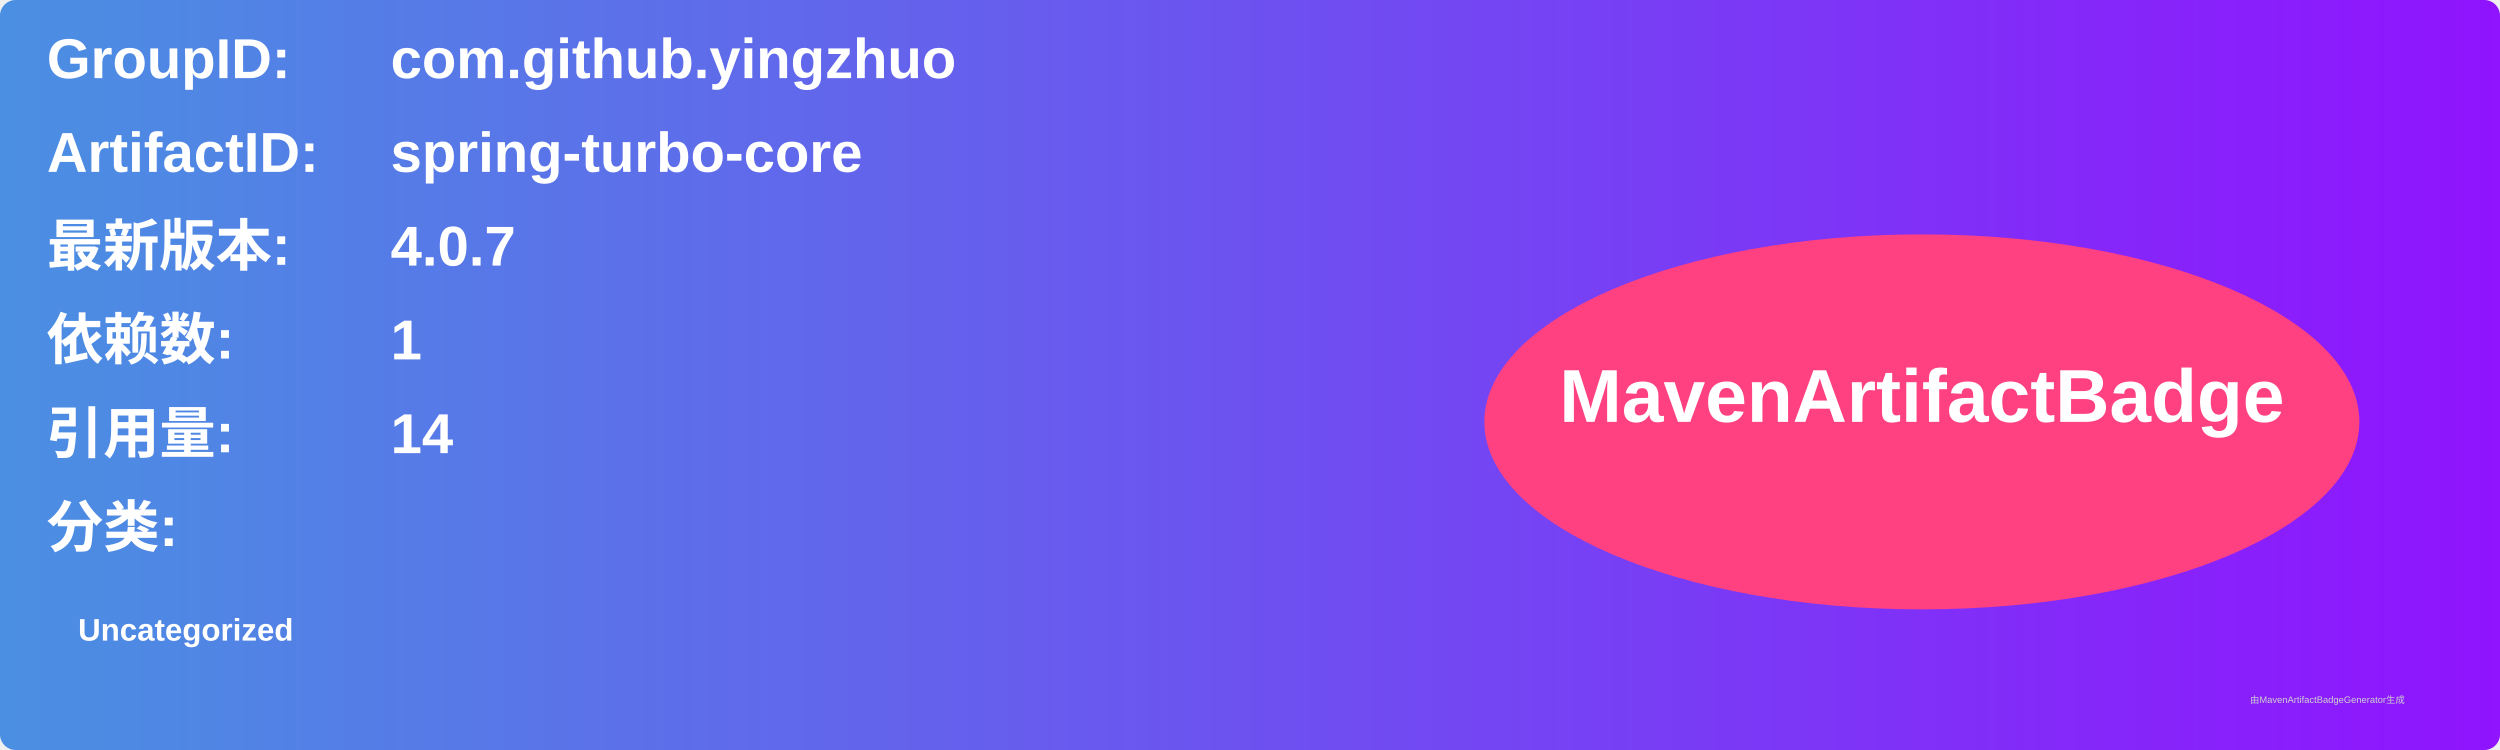
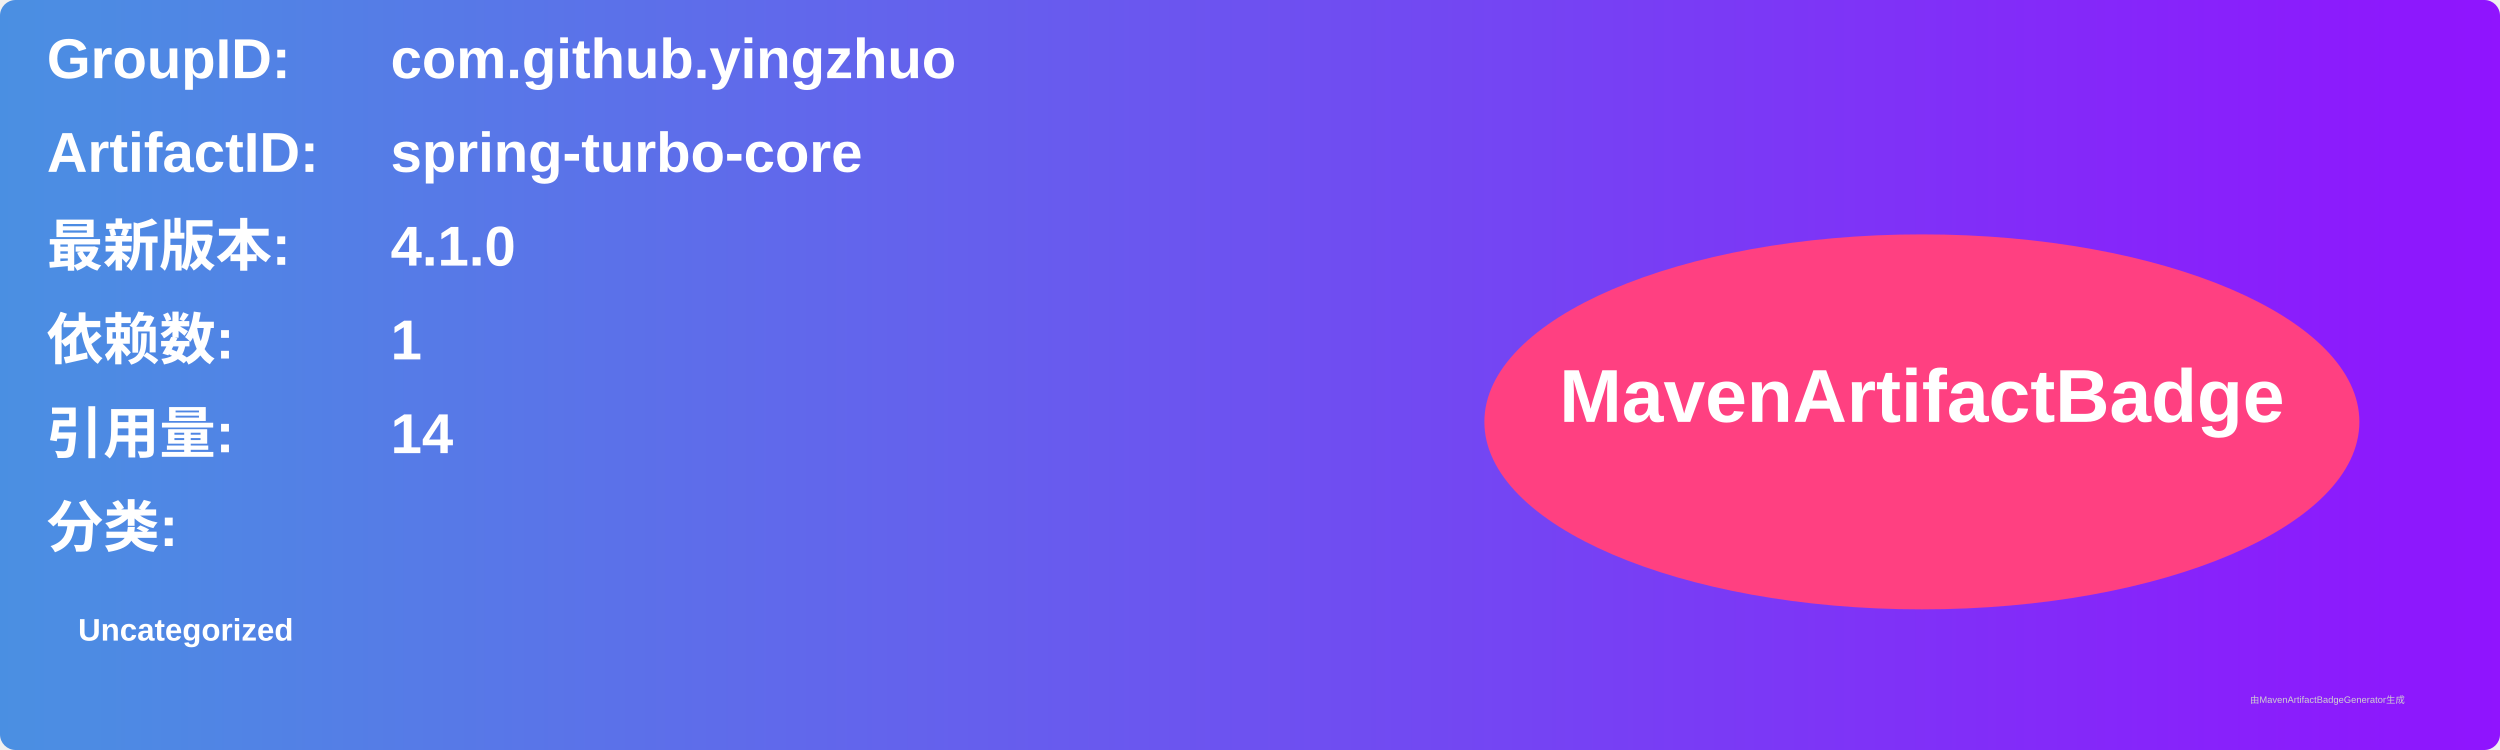
<svg xmlns="http://www.w3.org/2000/svg" width="800" height="240" viewBox="0 0 800 240">
  <linearGradient id="grad" x1="0%" y1="0%" x2="100%" y2="0%">
    <stop offset="0%" stop-color="#4a90e2" />
    <stop offset="100%" stop-color="#9013fe" />
  </linearGradient>
  <rect width="100%" height="100%" rx="5" ry="5" fill="url(#grad)" />
  <g transform="translate(15, 15)">
    <text x="0" y="10" font-family="Arial" font-size="18" fill="white" font-weight="bold" width="260">GroupID:</text>
    <text x="110" y="10" font-family="Arial" font-size="18" fill="white" font-weight="bold" width="460">com.github.yingzhuo</text>
    <text x="0" y="40" font-family="Arial" font-size="18" fill="white" font-weight="bold" width="260">ArtifactID:</text>
    <text x="110" y="40" font-family="Arial" font-size="18" fill="white" font-weight="bold" width="460">spring-turbo-core</text>
    <text x="0" y="70" font-family="Arial" font-size="18" fill="white" font-weight="bold">最新版本:</text>
    <text x="110" y="70" font-family="Arial" font-size="18" fill="white" font-weight="bold">
-       <tspan font-weight="bold">4.0.7</tspan>
+       <tspan font-weight="bold">4.1.0</tspan>
    </text>
    <text x="0" y="100" font-family="Arial" font-size="18" fill="white" font-weight="bold">依赖数: </text>
    <text x="110" y="100" font-family="Arial" font-size="18" fill="white">
      <tspan font-weight="bold">1</tspan>
    </text>
    <text x="0" y="130" font-family="Arial" font-size="18" fill="white" font-weight="bold">引用量: </text>
    <text x="110" y="130" font-family="Arial" font-size="18" fill="white">
      <tspan font-weight="bold">14</tspan>
    </text>
    <text x="0" y="160" font-family="Arial" font-size="18" fill="white" font-weight="bold">分类:</text>
    <text x="10" y="190" font-family="Arial" font-size="10" fill="white">
      <tspan font-weight="bold">Uncategorized</tspan>
    </text>
    <ellipse cx="600" cy="120" rx="140" ry="60" fill="#ff4081" />
    <text x="600" y="120" text-anchor="middle" font-family="Arial" font-size="24" fill="white" font-weight="bold">MavenArtifactBadge</text>
  </g>
  <text x="720" y="225" font-family="Arial" font-size="3" fill="#d0d0d0">由MavenArtifactBadgeGenerator生成</text>
</svg>
